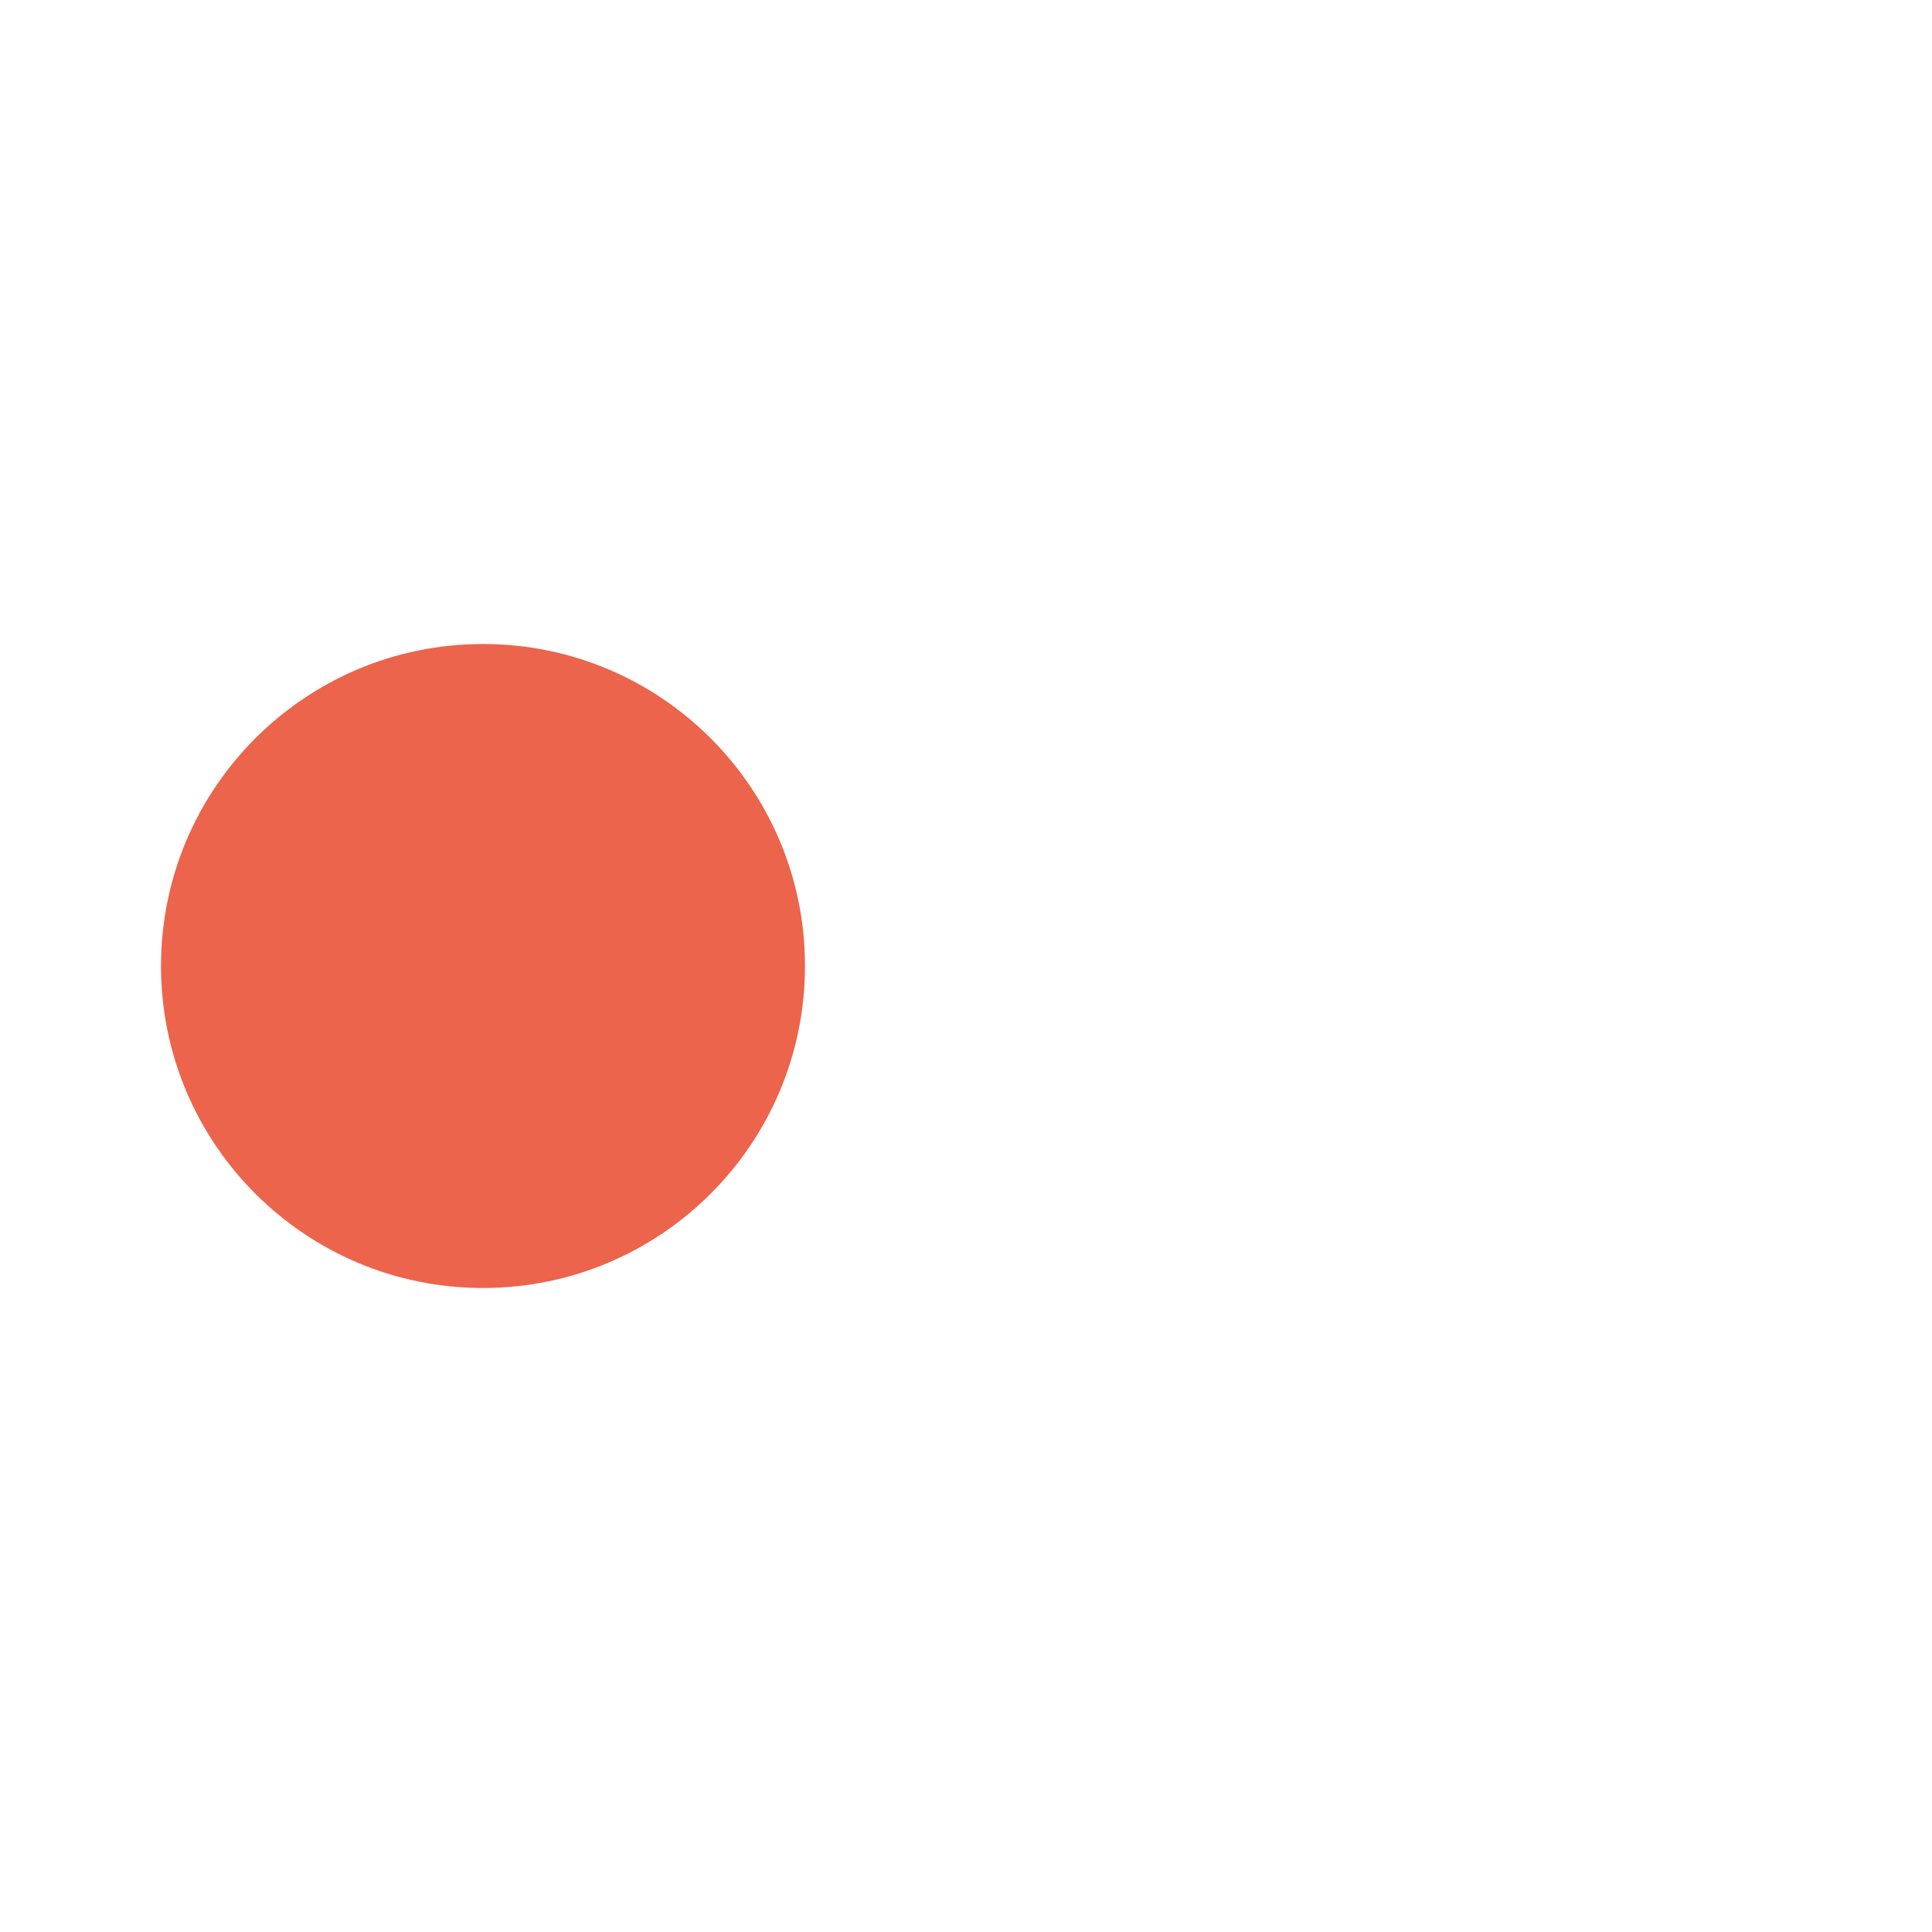
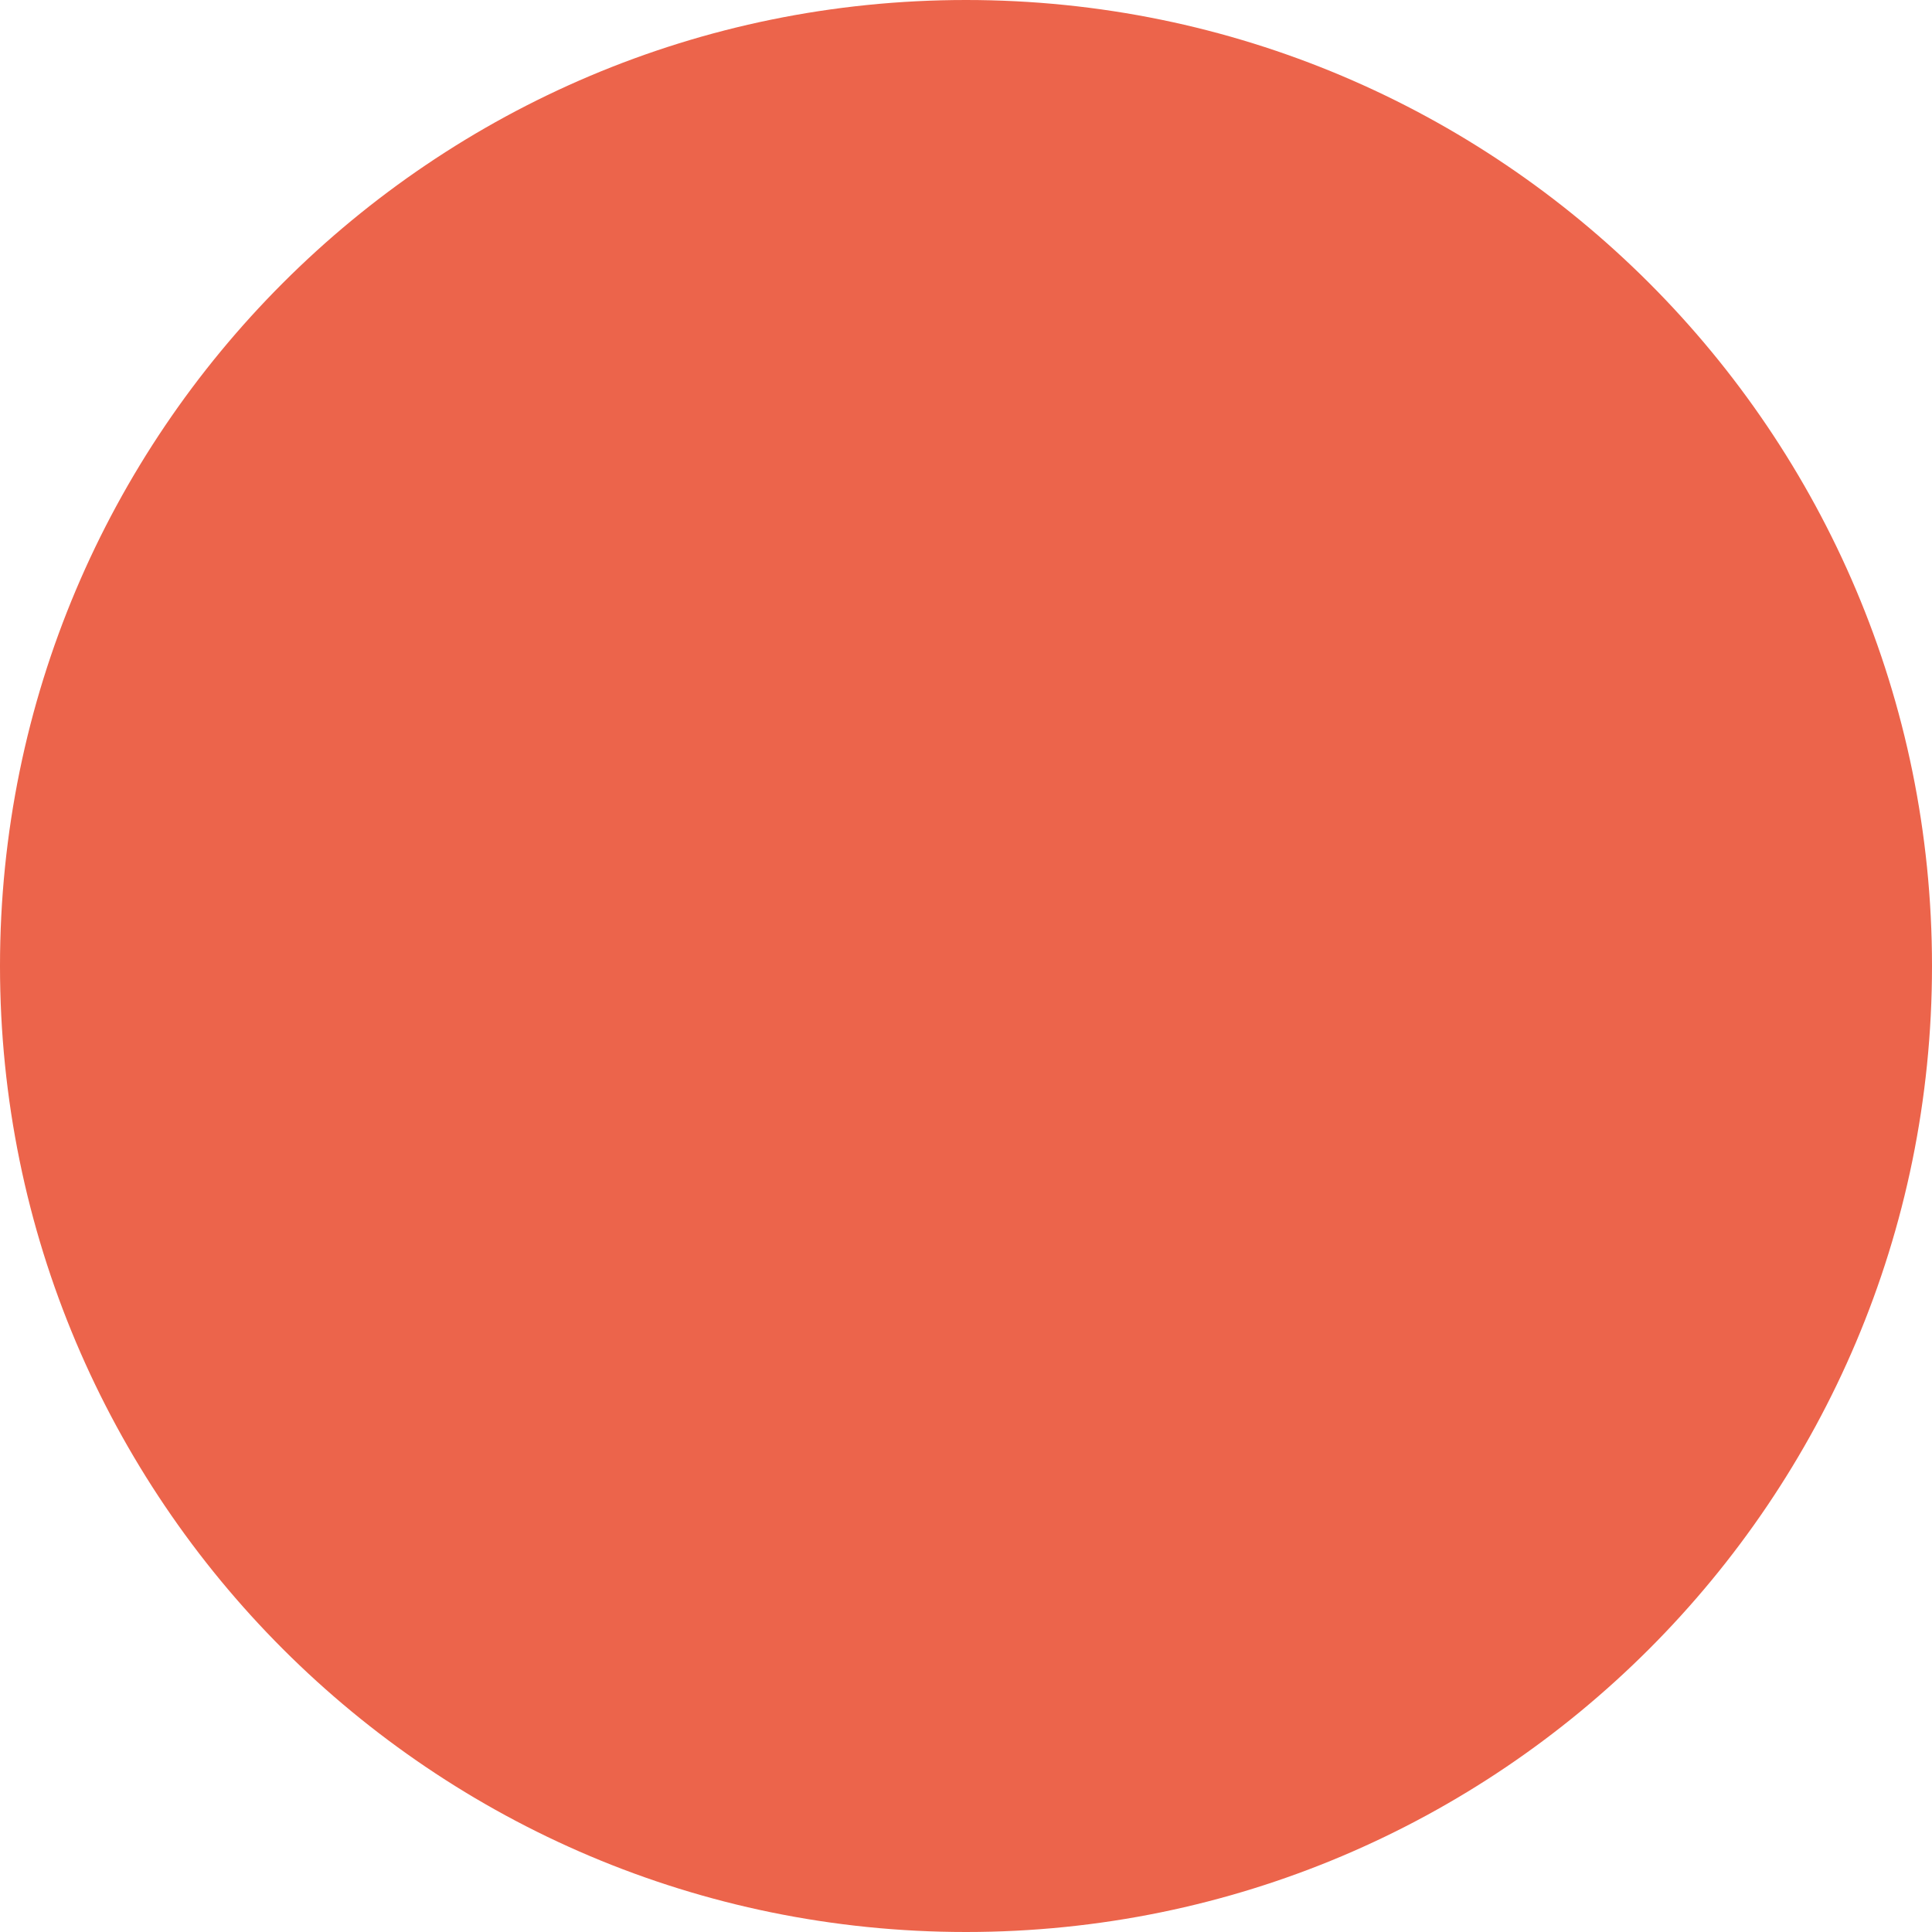
- <svg xmlns="http://www.w3.org/2000/svg" width="8" height="8" viewBox="0 0 24 24" fill="none">
-   <circle cx="25%" cy="50%" r="4" fill="#EC644B" />
+ <svg xmlns="http://www.w3.org/2000/svg" width="20" height="20" viewBox="0 0 20 20" fill="none">
+   <path d="M10 20C15.523 20 20 15.523 20 10C20 4.477 15.523 0 10 0C4.477 0 0 4.477 0 10C0 15.523 4.477 20 10 20Z" fill="#EC644B" />
</svg>
